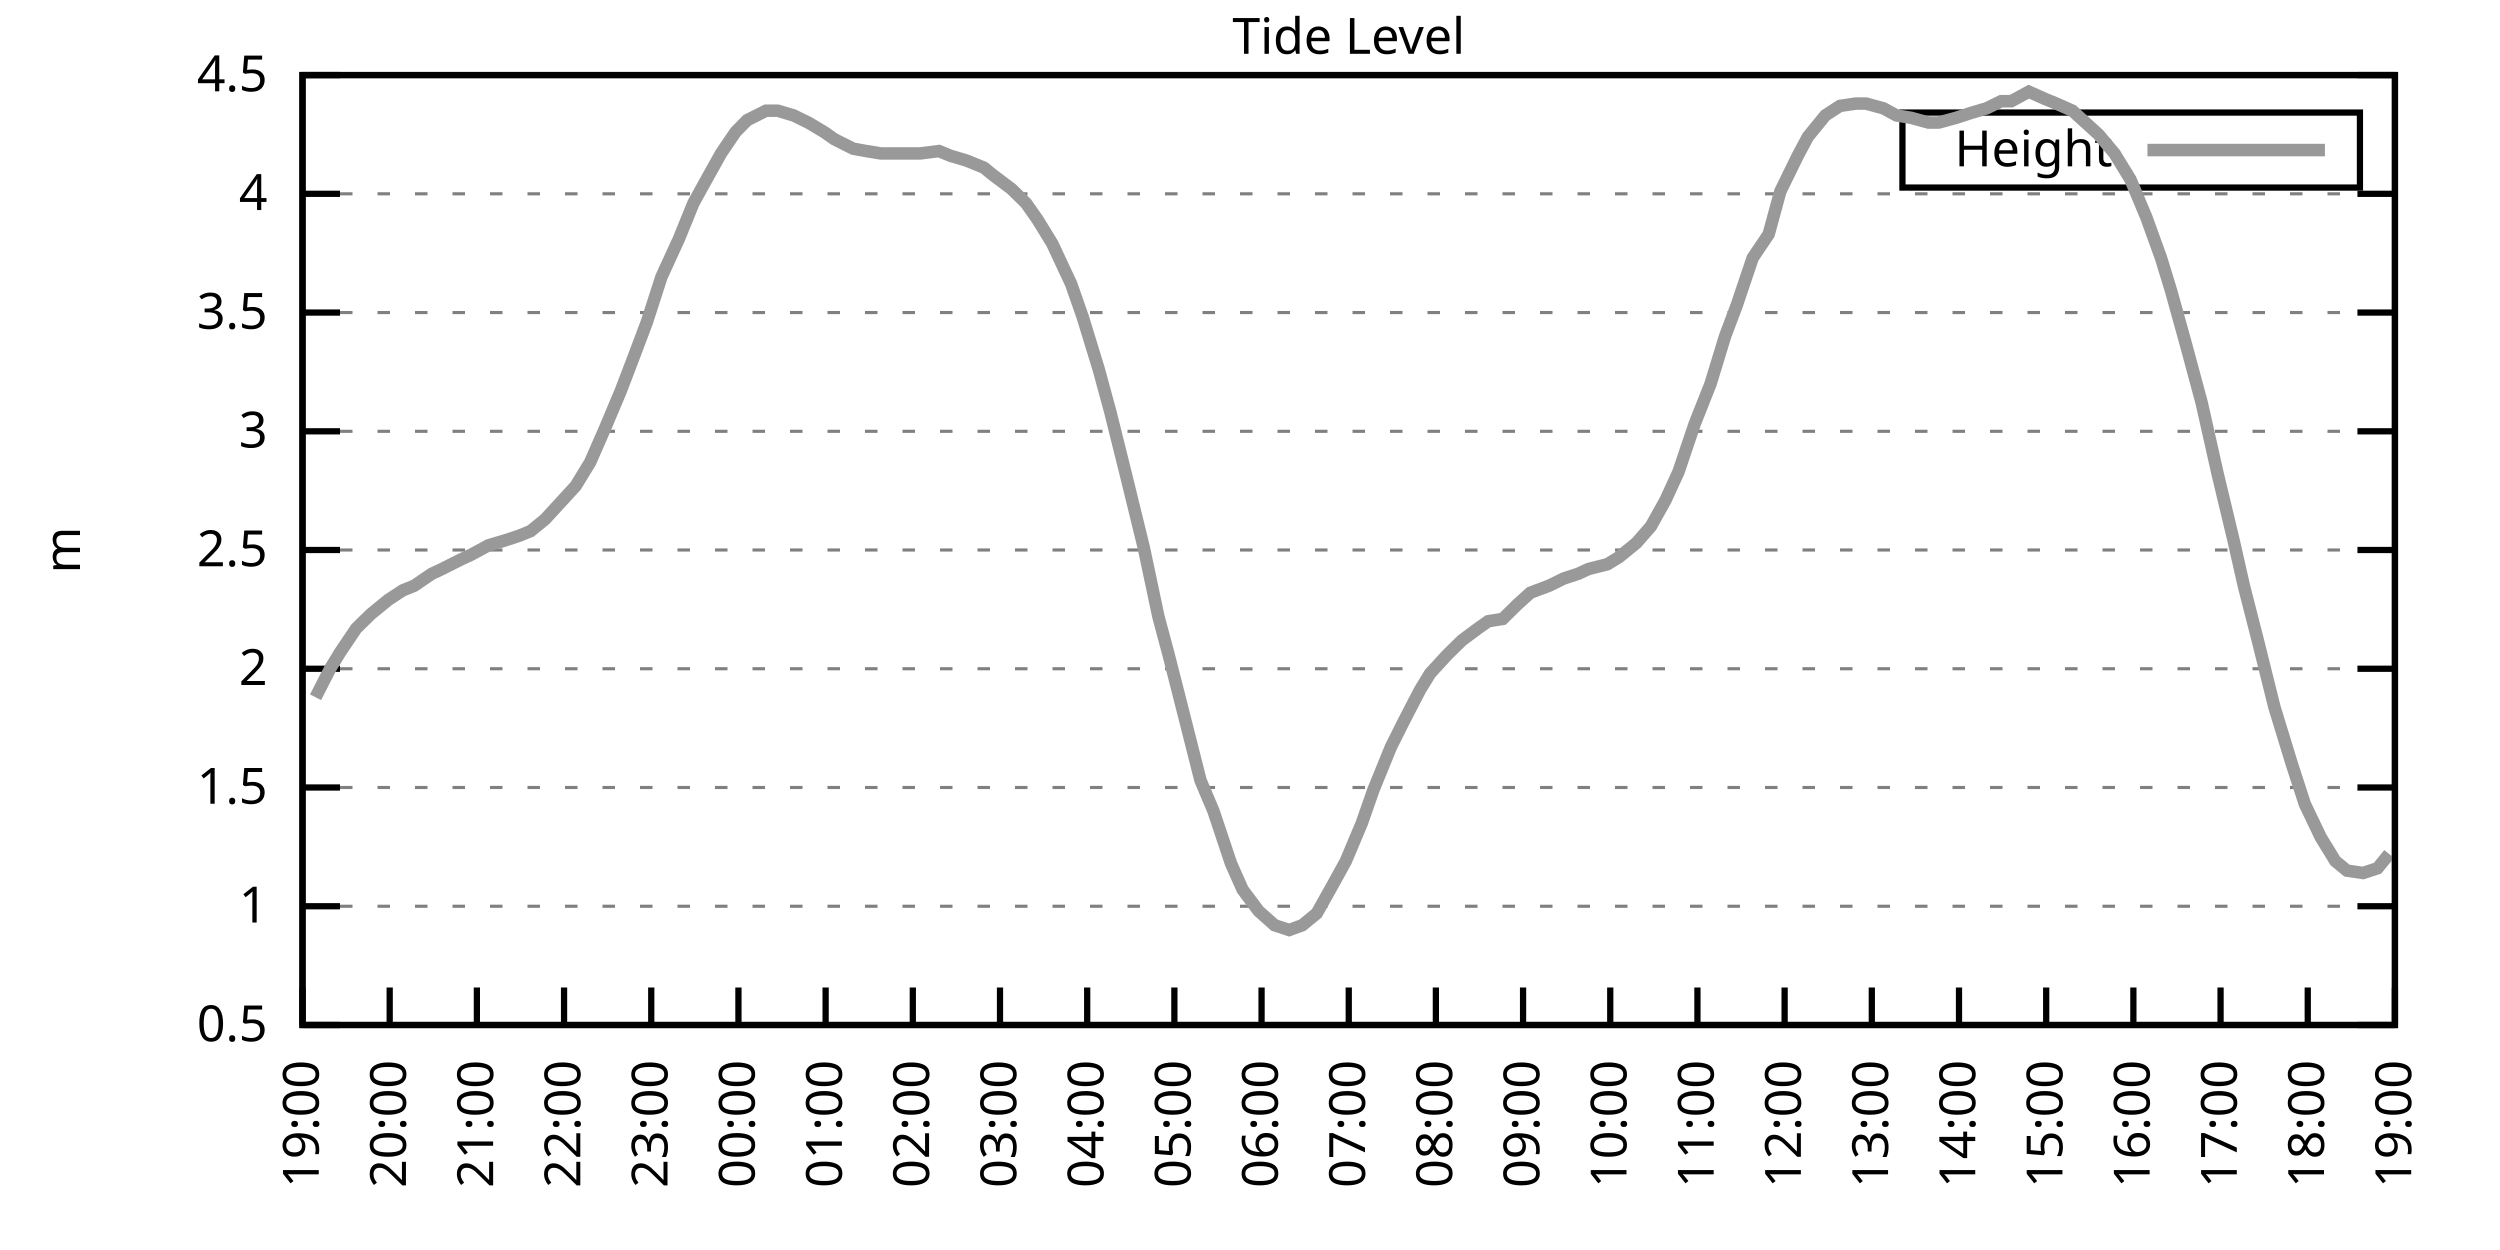
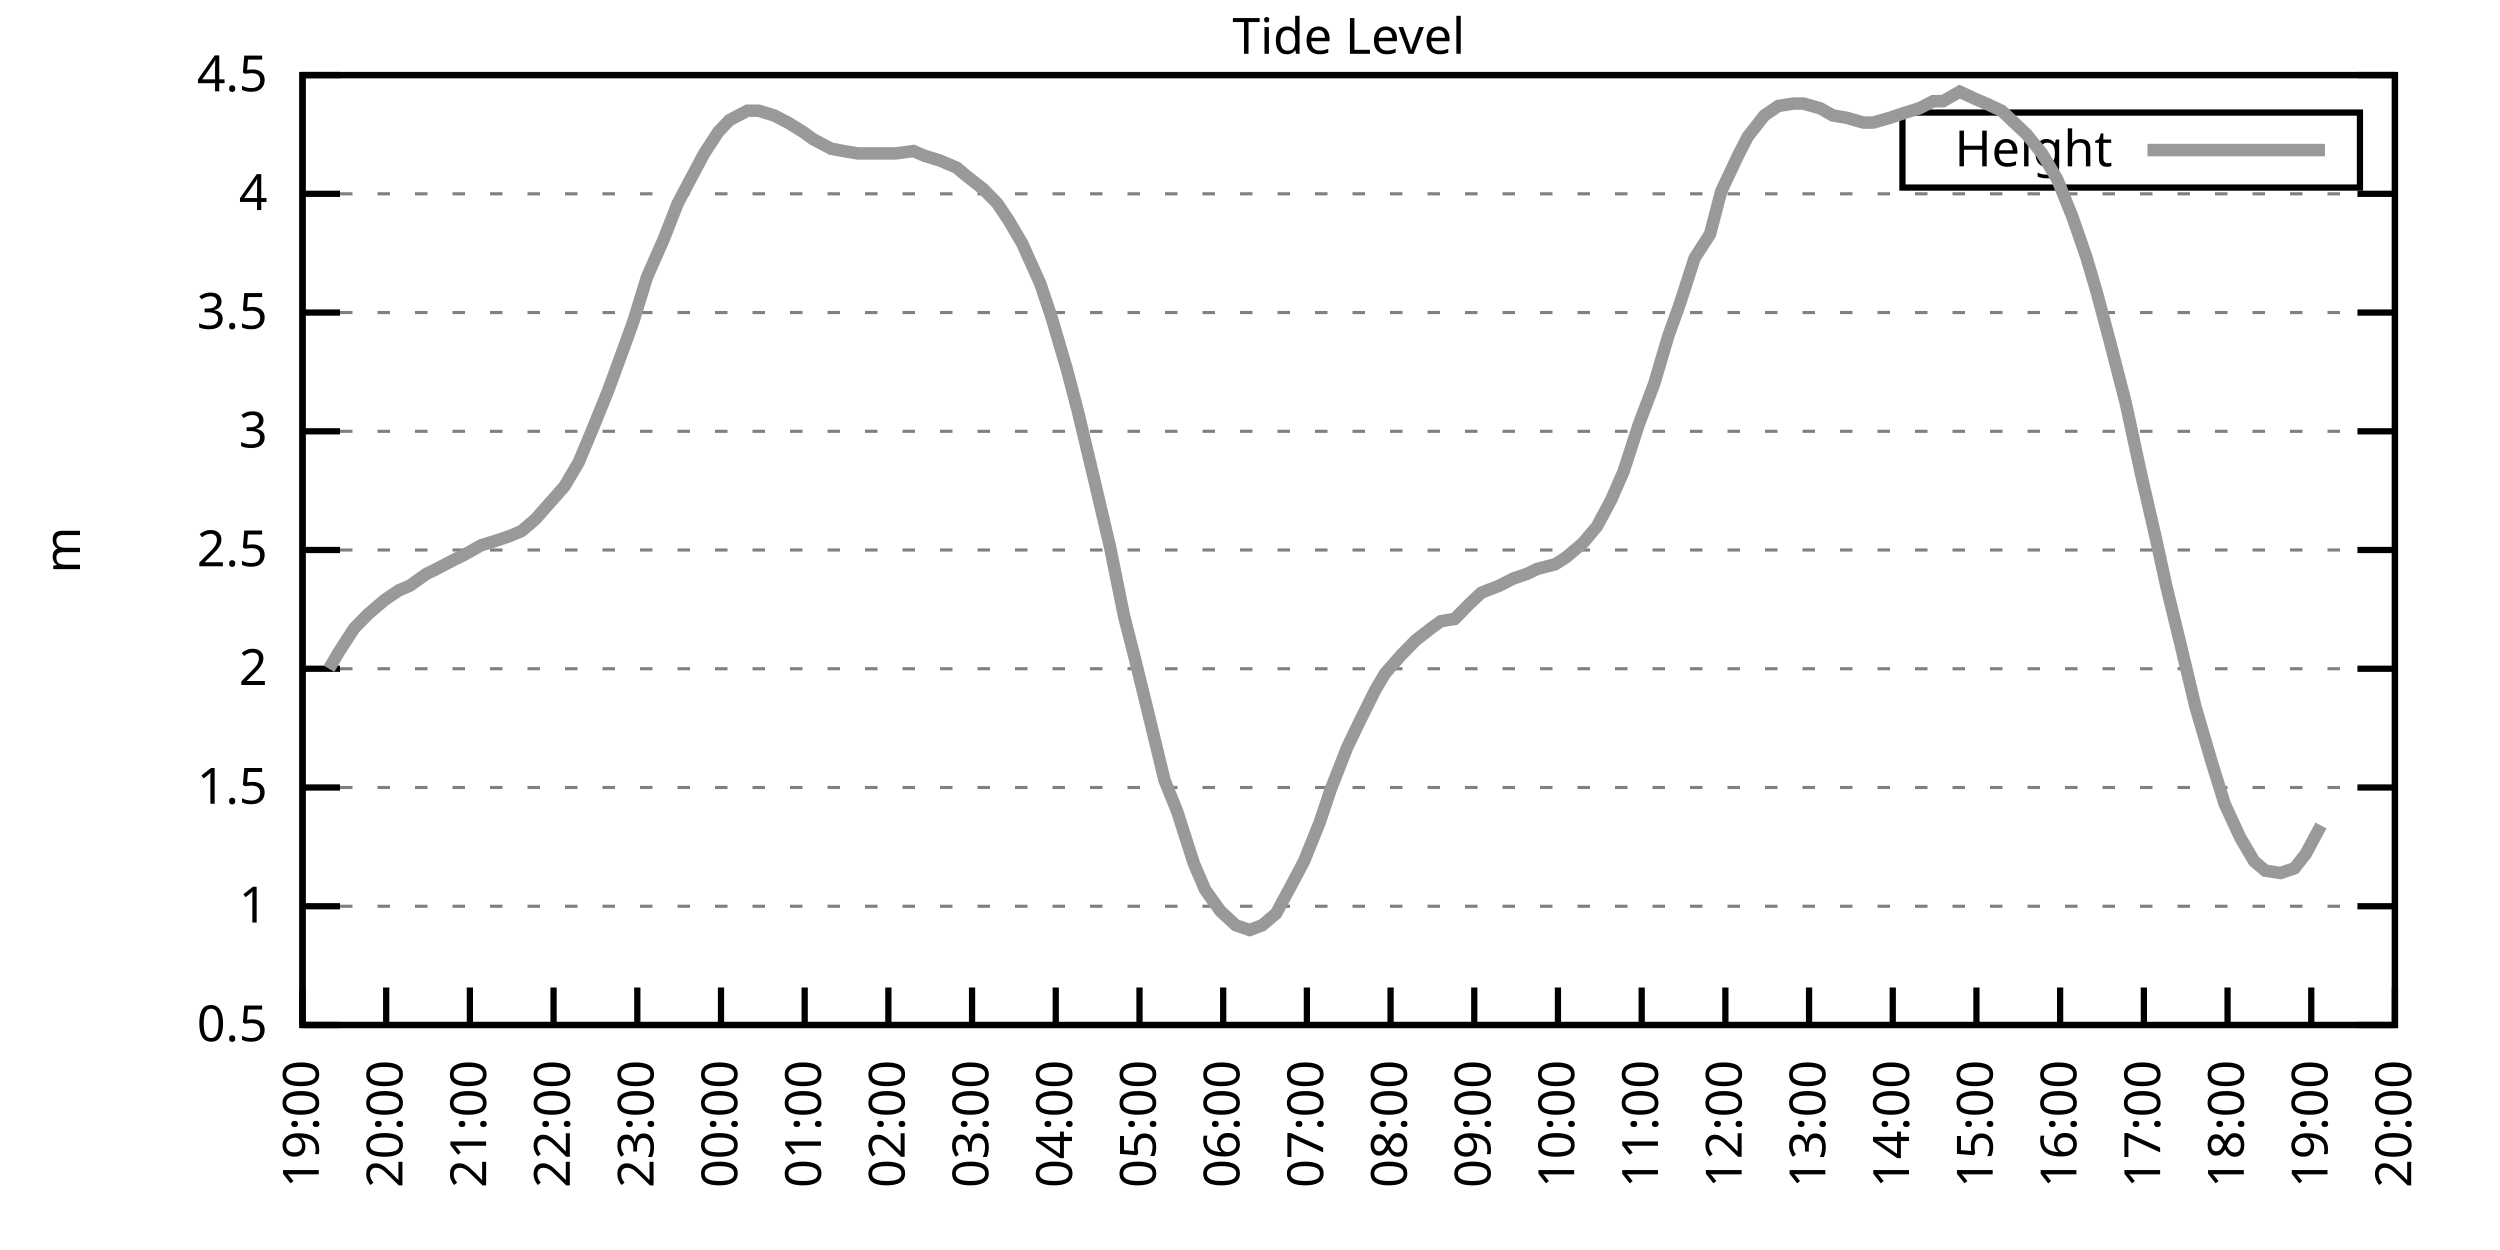
<svg xmlns="http://www.w3.org/2000/svg" xmlns:xlink="http://www.w3.org/1999/xlink" width="400" height="200" viewBox="0 0 400 200">
  <g id="gnuplot_canvas">
    <rect x="0" y="0" width="400" height="200" fill="none" />
    <defs>
      <circle id="gpDot" r="0.5" stroke-width="0.5" stroke="currentColor" />
      <path id="gpPt0" stroke-width="0.333" stroke="currentColor" d="M-1,0 h2 M0,-1 v2" />
      <path id="gpPt1" stroke-width="0.333" stroke="currentColor" d="M-1,-1 L1,1 M1,-1 L-1,1" />
      <path id="gpPt2" stroke-width="0.333" stroke="currentColor" d="M-1,0 L1,0 M0,-1 L0,1 M-1,-1 L1,1 M-1,1 L1,-1" />
      <rect id="gpPt3" stroke-width="0.333" stroke="currentColor" x="-1" y="-1" width="2" height="2" />
      <rect id="gpPt4" stroke-width="0.333" stroke="currentColor" fill="currentColor" x="-1" y="-1" width="2" height="2" />
      <circle id="gpPt5" stroke-width="0.333" stroke="currentColor" cx="0" cy="0" r="1" />
      <use xlink:href="#gpPt5" id="gpPt6" fill="currentColor" stroke="none" />
      <path id="gpPt7" stroke-width="0.333" stroke="currentColor" d="M0,-1.33 L-1.33,0.67 L1.33,0.67 z" />
      <use xlink:href="#gpPt7" id="gpPt8" fill="currentColor" stroke="none" />
      <use xlink:href="#gpPt7" id="gpPt9" stroke="currentColor" transform="rotate(180)" />
      <use xlink:href="#gpPt9" id="gpPt10" fill="currentColor" stroke="none" />
      <use xlink:href="#gpPt3" id="gpPt11" stroke="currentColor" transform="rotate(45)" />
      <use xlink:href="#gpPt11" id="gpPt12" fill="currentColor" stroke="none" />
      <path id="gpPt13" stroke-width="0.333" stroke="currentColor" d="M0,1.330 L1.265,0.411 L0.782,-1.067 L-0.782,-1.076 L-1.265,0.411 z" />
      <use xlink:href="#gpPt13" id="gpPt14" fill="currentColor" stroke="none" />
      <filter id="textbox" filterUnits="objectBoundingBox" x="0" y="0" height="1" width="1">
        <feFlood flood-color="white" flood-opacity="1" result="bgnd" />
        <feComposite in="SourceGraphic" in2="bgnd" operator="atop" />
      </filter>
      <filter id="greybox" filterUnits="objectBoundingBox" x="0" y="0" height="1" width="1">
        <feFlood flood-color="lightgrey" flood-opacity="1" result="grey" />
        <feComposite in="SourceGraphic" in2="grey" operator="atop" />
      </filter>
    </defs>
    <g fill="none" color="white" stroke="currentColor" stroke-width="1.00" stroke-linecap="butt" stroke-linejoin="miter">
</g>
    <g fill="none" color="black" stroke="currentColor" stroke-width="1.00" stroke-linecap="butt" stroke-linejoin="miter">
      <g stroke="none" shape-rendering="crispEdges">
        <polygon fill="rgb(255, 255, 255)" points="48.40,164.00 383.18,164.00 383.18,12.02 48.40,12.02 " />
      </g>
    </g>
    <g fill="none" color="black" stroke="currentColor" stroke-width="1.00" stroke-linecap="butt" stroke-linejoin="miter">
</g>
    <g fill="none" color="black" stroke="black" stroke-width="0.50" stroke-linecap="butt" stroke-linejoin="miter">
</g>
    <g fill="none" color="gray" stroke="currentColor" stroke-width="0.50" stroke-linecap="butt" stroke-linejoin="miter">
      <path stroke="gray" stroke-dasharray="2,4" class="gridline" d="M48.40,164.00 L383.19,164.00  " />
    </g>
    <g fill="none" color="gray" stroke="gray" stroke-width="1.00" stroke-linecap="butt" stroke-linejoin="miter">
</g>
    <g fill="none" color="black" stroke="currentColor" stroke-width="1.00" stroke-linecap="butt" stroke-linejoin="miter">
      <path stroke="black" d="M48.40,164.00 L54.40,164.00 M383.19,164.00 L377.19,164.00  " />
      <g transform="translate(42.80,166.60)" stroke="none" fill="black" font-family="Sans" font-size="8.00" text-anchor="end">
        <text>
          <tspan font-family="Sans"> 0.5</tspan>
        </text>
      </g>
    </g>
    <g fill="none" color="black" stroke="currentColor" stroke-width="1.00" stroke-linecap="butt" stroke-linejoin="miter">
</g>
    <g fill="none" color="black" stroke="black" stroke-width="0.50" stroke-linecap="butt" stroke-linejoin="miter">
</g>
    <g fill="none" color="gray" stroke="currentColor" stroke-width="0.50" stroke-linecap="butt" stroke-linejoin="miter">
      <path stroke="gray" stroke-dasharray="2,4" class="gridline" d="M48.40,145.00 L383.19,145.00  " />
    </g>
    <g fill="none" color="gray" stroke="gray" stroke-width="1.00" stroke-linecap="butt" stroke-linejoin="miter">
</g>
    <g fill="none" color="black" stroke="currentColor" stroke-width="1.00" stroke-linecap="butt" stroke-linejoin="miter">
      <path stroke="black" d="M48.40,145.00 L54.40,145.00 M383.19,145.00 L377.19,145.00  " />
      <g transform="translate(42.80,147.60)" stroke="none" fill="black" font-family="Sans" font-size="8.00" text-anchor="end">
        <text>
          <tspan font-family="Sans"> 1</tspan>
        </text>
      </g>
    </g>
    <g fill="none" color="black" stroke="currentColor" stroke-width="1.00" stroke-linecap="butt" stroke-linejoin="miter">
</g>
    <g fill="none" color="black" stroke="black" stroke-width="0.50" stroke-linecap="butt" stroke-linejoin="miter">
</g>
    <g fill="none" color="gray" stroke="currentColor" stroke-width="0.50" stroke-linecap="butt" stroke-linejoin="miter">
      <path stroke="gray" stroke-dasharray="2,4" class="gridline" d="M48.40,126.00 L383.19,126.00  " />
    </g>
    <g fill="none" color="gray" stroke="gray" stroke-width="1.00" stroke-linecap="butt" stroke-linejoin="miter">
</g>
    <g fill="none" color="black" stroke="currentColor" stroke-width="1.00" stroke-linecap="butt" stroke-linejoin="miter">
      <path stroke="black" d="M48.40,126.00 L54.40,126.00 M383.19,126.00 L377.19,126.00  " />
      <g transform="translate(42.80,128.60)" stroke="none" fill="black" font-family="Sans" font-size="8.00" text-anchor="end">
        <text>
          <tspan font-family="Sans"> 1.5</tspan>
        </text>
      </g>
    </g>
    <g fill="none" color="black" stroke="currentColor" stroke-width="1.00" stroke-linecap="butt" stroke-linejoin="miter">
</g>
    <g fill="none" color="black" stroke="black" stroke-width="0.50" stroke-linecap="butt" stroke-linejoin="miter">
</g>
    <g fill="none" color="gray" stroke="currentColor" stroke-width="0.50" stroke-linecap="butt" stroke-linejoin="miter">
      <path stroke="gray" stroke-dasharray="2,4" class="gridline" d="M48.40,107.00 L383.19,107.00  " />
    </g>
    <g fill="none" color="gray" stroke="gray" stroke-width="1.00" stroke-linecap="butt" stroke-linejoin="miter">
</g>
    <g fill="none" color="black" stroke="currentColor" stroke-width="1.00" stroke-linecap="butt" stroke-linejoin="miter">
      <path stroke="black" d="M48.40,107.00 L54.40,107.00 M383.19,107.00 L377.19,107.00  " />
      <g transform="translate(42.80,109.60)" stroke="none" fill="black" font-family="Sans" font-size="8.00" text-anchor="end">
        <text>
          <tspan font-family="Sans"> 2</tspan>
        </text>
      </g>
    </g>
    <g fill="none" color="black" stroke="currentColor" stroke-width="1.00" stroke-linecap="butt" stroke-linejoin="miter">
</g>
    <g fill="none" color="black" stroke="black" stroke-width="0.50" stroke-linecap="butt" stroke-linejoin="miter">
</g>
    <g fill="none" color="gray" stroke="currentColor" stroke-width="0.50" stroke-linecap="butt" stroke-linejoin="miter">
      <path stroke="gray" stroke-dasharray="2,4" class="gridline" d="M48.40,88.00 L383.19,88.00  " />
    </g>
    <g fill="none" color="gray" stroke="gray" stroke-width="1.00" stroke-linecap="butt" stroke-linejoin="miter">
</g>
    <g fill="none" color="black" stroke="currentColor" stroke-width="1.00" stroke-linecap="butt" stroke-linejoin="miter">
      <path stroke="black" d="M48.40,88.00 L54.40,88.00 M383.19,88.00 L377.19,88.00  " />
      <g transform="translate(42.80,90.60)" stroke="none" fill="black" font-family="Sans" font-size="8.00" text-anchor="end">
        <text>
          <tspan font-family="Sans"> 2.5</tspan>
        </text>
      </g>
    </g>
    <g fill="none" color="black" stroke="currentColor" stroke-width="1.00" stroke-linecap="butt" stroke-linejoin="miter">
</g>
    <g fill="none" color="black" stroke="black" stroke-width="0.50" stroke-linecap="butt" stroke-linejoin="miter">
</g>
    <g fill="none" color="gray" stroke="currentColor" stroke-width="0.50" stroke-linecap="butt" stroke-linejoin="miter">
      <path stroke="gray" stroke-dasharray="2,4" class="gridline" d="M48.40,69.01 L383.19,69.01  " />
    </g>
    <g fill="none" color="gray" stroke="gray" stroke-width="1.00" stroke-linecap="butt" stroke-linejoin="miter">
</g>
    <g fill="none" color="black" stroke="currentColor" stroke-width="1.00" stroke-linecap="butt" stroke-linejoin="miter">
      <path stroke="black" d="M48.40,69.01 L54.40,69.01 M383.19,69.01 L377.19,69.01  " />
      <g transform="translate(42.80,71.61)" stroke="none" fill="black" font-family="Sans" font-size="8.00" text-anchor="end">
        <text>
          <tspan font-family="Sans"> 3</tspan>
        </text>
      </g>
    </g>
    <g fill="none" color="black" stroke="currentColor" stroke-width="1.00" stroke-linecap="butt" stroke-linejoin="miter">
</g>
    <g fill="none" color="black" stroke="black" stroke-width="0.50" stroke-linecap="butt" stroke-linejoin="miter">
</g>
    <g fill="none" color="gray" stroke="currentColor" stroke-width="0.50" stroke-linecap="butt" stroke-linejoin="miter">
      <path stroke="gray" stroke-dasharray="2,4" class="gridline" d="M48.40,50.01 L383.19,50.01  " />
    </g>
    <g fill="none" color="gray" stroke="gray" stroke-width="1.00" stroke-linecap="butt" stroke-linejoin="miter">
</g>
    <g fill="none" color="black" stroke="currentColor" stroke-width="1.00" stroke-linecap="butt" stroke-linejoin="miter">
      <path stroke="black" d="M48.40,50.01 L54.40,50.01 M383.19,50.01 L377.19,50.01  " />
      <g transform="translate(42.80,52.61)" stroke="none" fill="black" font-family="Sans" font-size="8.00" text-anchor="end">
        <text>
          <tspan font-family="Sans"> 3.5</tspan>
        </text>
      </g>
    </g>
    <g fill="none" color="black" stroke="currentColor" stroke-width="1.00" stroke-linecap="butt" stroke-linejoin="miter">
</g>
    <g fill="none" color="black" stroke="black" stroke-width="0.50" stroke-linecap="butt" stroke-linejoin="miter">
</g>
    <g fill="none" color="gray" stroke="currentColor" stroke-width="0.50" stroke-linecap="butt" stroke-linejoin="miter">
      <path stroke="gray" stroke-dasharray="2,4" class="gridline" d="M48.40,31.01 L383.19,31.01  " />
    </g>
    <g fill="none" color="gray" stroke="gray" stroke-width="1.00" stroke-linecap="butt" stroke-linejoin="miter">
</g>
    <g fill="none" color="black" stroke="currentColor" stroke-width="1.00" stroke-linecap="butt" stroke-linejoin="miter">
      <path stroke="black" d="M48.40,31.01 L54.40,31.01 M383.19,31.01 L377.19,31.01  " />
      <g transform="translate(42.80,33.61)" stroke="none" fill="black" font-family="Sans" font-size="8.00" text-anchor="end">
        <text>
          <tspan font-family="Sans"> 4</tspan>
        </text>
      </g>
    </g>
    <g fill="none" color="black" stroke="currentColor" stroke-width="1.00" stroke-linecap="butt" stroke-linejoin="miter">
</g>
    <g fill="none" color="black" stroke="black" stroke-width="0.50" stroke-linecap="butt" stroke-linejoin="miter">
</g>
    <g fill="none" color="gray" stroke="currentColor" stroke-width="0.50" stroke-linecap="butt" stroke-linejoin="miter">
      <path stroke="gray" stroke-dasharray="2,4" class="gridline" d="M48.40,12.01 L383.19,12.01  " />
    </g>
    <g fill="none" color="gray" stroke="gray" stroke-width="1.00" stroke-linecap="butt" stroke-linejoin="miter">
</g>
    <g fill="none" color="black" stroke="currentColor" stroke-width="1.00" stroke-linecap="butt" stroke-linejoin="miter">
      <path stroke="black" d="M48.40,12.01 L54.40,12.01 M383.19,12.01 L377.19,12.01  " />
      <g transform="translate(42.80,14.61)" stroke="none" fill="black" font-family="Sans" font-size="8.00" text-anchor="end">
        <text>
          <tspan font-family="Sans"> 4.5</tspan>
        </text>
      </g>
    </g>
    <g fill="none" color="black" stroke="currentColor" stroke-width="1.00" stroke-linecap="butt" stroke-linejoin="miter">
      <path stroke="black" d="M48.40,164.00 L48.40,158.00  " />
      <g transform="translate(51.00,169.60) rotate(270.00)" stroke="none" fill="black" font-family="Sans" font-size="8.00" text-anchor="end">
        <text>
          <tspan font-family="Sans">19:00</tspan>
        </text>
      </g>
    </g>
    <g fill="none" color="black" stroke="currentColor" stroke-width="1.00" stroke-linecap="butt" stroke-linejoin="miter">
-       <path stroke="black" d="M62.35,164.00 L62.35,158.00  " />
-       <g transform="translate(64.95,169.60) rotate(270.00)" stroke="none" fill="black" font-family="Sans" font-size="8.00" text-anchor="end">
+       <path stroke="black" d="M61.79,164.00 L61.79,158.00  " />
+       <g transform="translate(64.39,169.60) rotate(270.00)" stroke="none" fill="black" font-family="Sans" font-size="8.00" text-anchor="end">
        <text>
          <tspan font-family="Sans">20:00</tspan>
        </text>
      </g>
    </g>
    <g fill="none" color="black" stroke="currentColor" stroke-width="1.00" stroke-linecap="butt" stroke-linejoin="miter">
-       <path stroke="black" d="M76.30,164.00 L76.30,158.00  " />
-       <g transform="translate(78.90,169.60) rotate(270.00)" stroke="none" fill="black" font-family="Sans" font-size="8.00" text-anchor="end">
+       <path stroke="black" d="M75.18,164.00 L75.18,158.00  " />
+       <g transform="translate(77.78,169.60) rotate(270.00)" stroke="none" fill="black" font-family="Sans" font-size="8.00" text-anchor="end">
        <text>
          <tspan font-family="Sans">21:00</tspan>
        </text>
      </g>
    </g>
    <g fill="none" color="black" stroke="currentColor" stroke-width="1.00" stroke-linecap="butt" stroke-linejoin="miter">
-       <path stroke="black" d="M90.25,164.00 L90.25,158.00  " />
-       <g transform="translate(92.85,169.60) rotate(270.00)" stroke="none" fill="black" font-family="Sans" font-size="8.00" text-anchor="end">
+       <path stroke="black" d="M88.57,164.00 L88.57,158.00  " />
+       <g transform="translate(91.17,169.60) rotate(270.00)" stroke="none" fill="black" font-family="Sans" font-size="8.00" text-anchor="end">
        <text>
          <tspan font-family="Sans">22:00</tspan>
        </text>
      </g>
    </g>
    <g fill="none" color="black" stroke="currentColor" stroke-width="1.00" stroke-linecap="butt" stroke-linejoin="miter">
-       <path stroke="black" d="M104.20,164.00 L104.20,158.00  " />
-       <g transform="translate(106.80,169.60) rotate(270.00)" stroke="none" fill="black" font-family="Sans" font-size="8.00" text-anchor="end">
+       <path stroke="black" d="M101.97,164.00 L101.97,158.00  " />
+       <g transform="translate(104.57,169.60) rotate(270.00)" stroke="none" fill="black" font-family="Sans" font-size="8.00" text-anchor="end">
        <text>
          <tspan font-family="Sans">23:00</tspan>
        </text>
      </g>
    </g>
    <g fill="none" color="black" stroke="currentColor" stroke-width="1.00" stroke-linecap="butt" stroke-linejoin="miter">
-       <path stroke="black" d="M118.15,164.00 L118.15,158.00  " />
-       <g transform="translate(120.75,169.60) rotate(270.00)" stroke="none" fill="black" font-family="Sans" font-size="8.00" text-anchor="end">
+       <path stroke="black" d="M115.36,164.00 L115.36,158.00  " />
+       <g transform="translate(117.96,169.60) rotate(270.00)" stroke="none" fill="black" font-family="Sans" font-size="8.00" text-anchor="end">
        <text>
          <tspan font-family="Sans">00:00</tspan>
        </text>
      </g>
    </g>
    <g fill="none" color="black" stroke="currentColor" stroke-width="1.00" stroke-linecap="butt" stroke-linejoin="miter">
-       <path stroke="black" d="M132.10,164.00 L132.10,158.00  " />
-       <g transform="translate(134.70,169.60) rotate(270.00)" stroke="none" fill="black" font-family="Sans" font-size="8.00" text-anchor="end">
+       <path stroke="black" d="M128.75,164.00 L128.75,158.00  " />
+       <g transform="translate(131.35,169.60) rotate(270.00)" stroke="none" fill="black" font-family="Sans" font-size="8.00" text-anchor="end">
        <text>
          <tspan font-family="Sans">01:00</tspan>
        </text>
      </g>
    </g>
    <g fill="none" color="black" stroke="currentColor" stroke-width="1.00" stroke-linecap="butt" stroke-linejoin="miter">
-       <path stroke="black" d="M146.05,164.00 L146.05,158.00  " />
-       <g transform="translate(148.65,169.60) rotate(270.00)" stroke="none" fill="black" font-family="Sans" font-size="8.00" text-anchor="end">
+       <path stroke="black" d="M142.14,164.00 L142.14,158.00  " />
+       <g transform="translate(144.74,169.60) rotate(270.00)" stroke="none" fill="black" font-family="Sans" font-size="8.00" text-anchor="end">
        <text>
          <tspan font-family="Sans">02:00</tspan>
        </text>
      </g>
    </g>
    <g fill="none" color="black" stroke="currentColor" stroke-width="1.00" stroke-linecap="butt" stroke-linejoin="miter">
-       <path stroke="black" d="M160.00,164.00 L160.00,158.00  " />
-       <g transform="translate(162.60,169.60) rotate(270.00)" stroke="none" fill="black" font-family="Sans" font-size="8.00" text-anchor="end">
+       <path stroke="black" d="M155.53,164.00 L155.53,158.00  " />
+       <g transform="translate(158.13,169.60) rotate(270.00)" stroke="none" fill="black" font-family="Sans" font-size="8.00" text-anchor="end">
        <text>
          <tspan font-family="Sans">03:00</tspan>
        </text>
      </g>
    </g>
    <g fill="none" color="black" stroke="currentColor" stroke-width="1.00" stroke-linecap="butt" stroke-linejoin="miter">
-       <path stroke="black" d="M173.95,164.00 L173.95,158.00  " />
-       <g transform="translate(176.55,169.60) rotate(270.00)" stroke="none" fill="black" font-family="Sans" font-size="8.00" text-anchor="end">
+       <path stroke="black" d="M168.92,164.00 L168.92,158.00  " />
+       <g transform="translate(171.52,169.60) rotate(270.00)" stroke="none" fill="black" font-family="Sans" font-size="8.00" text-anchor="end">
        <text>
          <tspan font-family="Sans">04:00</tspan>
        </text>
      </g>
    </g>
    <g fill="none" color="black" stroke="currentColor" stroke-width="1.00" stroke-linecap="butt" stroke-linejoin="miter">
-       <path stroke="black" d="M187.90,164.00 L187.90,158.00  " />
-       <g transform="translate(190.50,169.60) rotate(270.00)" stroke="none" fill="black" font-family="Sans" font-size="8.00" text-anchor="end">
+       <path stroke="black" d="M182.32,164.00 L182.32,158.00  " />
+       <g transform="translate(184.92,169.60) rotate(270.00)" stroke="none" fill="black" font-family="Sans" font-size="8.00" text-anchor="end">
        <text>
          <tspan font-family="Sans">05:00</tspan>
        </text>
      </g>
    </g>
    <g fill="none" color="black" stroke="currentColor" stroke-width="1.00" stroke-linecap="butt" stroke-linejoin="miter">
-       <path stroke="black" d="M201.85,164.00 L201.85,158.00  " />
-       <g transform="translate(204.45,169.60) rotate(270.00)" stroke="none" fill="black" font-family="Sans" font-size="8.00" text-anchor="end">
+       <path stroke="black" d="M195.71,164.00 L195.71,158.00  " />
+       <g transform="translate(198.31,169.60) rotate(270.00)" stroke="none" fill="black" font-family="Sans" font-size="8.00" text-anchor="end">
        <text>
          <tspan font-family="Sans">06:00</tspan>
        </text>
      </g>
    </g>
    <g fill="none" color="black" stroke="currentColor" stroke-width="1.00" stroke-linecap="butt" stroke-linejoin="miter">
-       <path stroke="black" d="M215.80,164.00 L215.80,158.00  " />
-       <g transform="translate(218.40,169.60) rotate(270.00)" stroke="none" fill="black" font-family="Sans" font-size="8.00" text-anchor="end">
+       <path stroke="black" d="M209.10,164.00 L209.10,158.00  " />
+       <g transform="translate(211.70,169.60) rotate(270.00)" stroke="none" fill="black" font-family="Sans" font-size="8.00" text-anchor="end">
        <text>
          <tspan font-family="Sans">07:00</tspan>
        </text>
      </g>
    </g>
    <g fill="none" color="black" stroke="currentColor" stroke-width="1.00" stroke-linecap="butt" stroke-linejoin="miter">
-       <path stroke="black" d="M229.74,164.00 L229.74,158.00  " />
-       <g transform="translate(232.34,169.60) rotate(270.00)" stroke="none" fill="black" font-family="Sans" font-size="8.00" text-anchor="end">
+       <path stroke="black" d="M222.49,164.00 L222.49,158.00  " />
+       <g transform="translate(225.09,169.60) rotate(270.00)" stroke="none" fill="black" font-family="Sans" font-size="8.00" text-anchor="end">
        <text>
          <tspan font-family="Sans">08:00</tspan>
        </text>
      </g>
    </g>
    <g fill="none" color="black" stroke="currentColor" stroke-width="1.00" stroke-linecap="butt" stroke-linejoin="miter">
-       <path stroke="black" d="M243.69,164.00 L243.69,158.00  " />
-       <g transform="translate(246.29,169.60) rotate(270.00)" stroke="none" fill="black" font-family="Sans" font-size="8.00" text-anchor="end">
+       <path stroke="black" d="M235.88,164.00 L235.88,158.00  " />
+       <g transform="translate(238.48,169.60) rotate(270.00)" stroke="none" fill="black" font-family="Sans" font-size="8.00" text-anchor="end">
        <text>
          <tspan font-family="Sans">09:00</tspan>
        </text>
      </g>
    </g>
    <g fill="none" color="black" stroke="currentColor" stroke-width="1.00" stroke-linecap="butt" stroke-linejoin="miter">
-       <path stroke="black" d="M257.64,164.00 L257.64,158.00  " />
-       <g transform="translate(260.24,169.60) rotate(270.00)" stroke="none" fill="black" font-family="Sans" font-size="8.00" text-anchor="end">
+       <path stroke="black" d="M249.27,164.00 L249.27,158.00  " />
+       <g transform="translate(251.87,169.60) rotate(270.00)" stroke="none" fill="black" font-family="Sans" font-size="8.00" text-anchor="end">
        <text>
          <tspan font-family="Sans">10:00</tspan>
        </text>
      </g>
    </g>
    <g fill="none" color="black" stroke="currentColor" stroke-width="1.00" stroke-linecap="butt" stroke-linejoin="miter">
-       <path stroke="black" d="M271.59,164.00 L271.59,158.00  " />
-       <g transform="translate(274.19,169.60) rotate(270.00)" stroke="none" fill="black" font-family="Sans" font-size="8.00" text-anchor="end">
+       <path stroke="black" d="M262.67,164.00 L262.67,158.00  " />
+       <g transform="translate(265.27,169.60) rotate(270.00)" stroke="none" fill="black" font-family="Sans" font-size="8.00" text-anchor="end">
        <text>
          <tspan font-family="Sans">11:00</tspan>
        </text>
      </g>
    </g>
    <g fill="none" color="black" stroke="currentColor" stroke-width="1.00" stroke-linecap="butt" stroke-linejoin="miter">
-       <path stroke="black" d="M285.54,164.00 L285.54,158.00  " />
-       <g transform="translate(288.14,169.60) rotate(270.00)" stroke="none" fill="black" font-family="Sans" font-size="8.00" text-anchor="end">
+       <path stroke="black" d="M276.06,164.00 L276.06,158.00  " />
+       <g transform="translate(278.66,169.60) rotate(270.00)" stroke="none" fill="black" font-family="Sans" font-size="8.00" text-anchor="end">
        <text>
          <tspan font-family="Sans">12:00</tspan>
        </text>
      </g>
    </g>
    <g fill="none" color="black" stroke="currentColor" stroke-width="1.00" stroke-linecap="butt" stroke-linejoin="miter">
-       <path stroke="black" d="M299.49,164.00 L299.49,158.00  " />
-       <g transform="translate(302.09,169.60) rotate(270.00)" stroke="none" fill="black" font-family="Sans" font-size="8.00" text-anchor="end">
+       <path stroke="black" d="M289.45,164.00 L289.45,158.00  " />
+       <g transform="translate(292.05,169.60) rotate(270.00)" stroke="none" fill="black" font-family="Sans" font-size="8.00" text-anchor="end">
        <text>
          <tspan font-family="Sans">13:00</tspan>
        </text>
      </g>
    </g>
    <g fill="none" color="black" stroke="currentColor" stroke-width="1.00" stroke-linecap="butt" stroke-linejoin="miter">
-       <path stroke="black" d="M313.44,164.00 L313.44,158.00  " />
-       <g transform="translate(316.04,169.60) rotate(270.00)" stroke="none" fill="black" font-family="Sans" font-size="8.00" text-anchor="end">
+       <path stroke="black" d="M302.84,164.00 L302.84,158.00  " />
+       <g transform="translate(305.44,169.60) rotate(270.00)" stroke="none" fill="black" font-family="Sans" font-size="8.00" text-anchor="end">
        <text>
          <tspan font-family="Sans">14:00</tspan>
        </text>
      </g>
    </g>
    <g fill="none" color="black" stroke="currentColor" stroke-width="1.00" stroke-linecap="butt" stroke-linejoin="miter">
-       <path stroke="black" d="M327.39,164.00 L327.39,158.00  " />
-       <g transform="translate(329.99,169.60) rotate(270.00)" stroke="none" fill="black" font-family="Sans" font-size="8.00" text-anchor="end">
+       <path stroke="black" d="M316.23,164.00 L316.23,158.00  " />
+       <g transform="translate(318.83,169.60) rotate(270.00)" stroke="none" fill="black" font-family="Sans" font-size="8.00" text-anchor="end">
        <text>
          <tspan font-family="Sans">15:00</tspan>
        </text>
      </g>
    </g>
    <g fill="none" color="black" stroke="currentColor" stroke-width="1.00" stroke-linecap="butt" stroke-linejoin="miter">
-       <path stroke="black" d="M341.34,164.00 L341.34,158.00  " />
-       <g transform="translate(343.94,169.60) rotate(270.00)" stroke="none" fill="black" font-family="Sans" font-size="8.00" text-anchor="end">
+       <path stroke="black" d="M329.62,164.00 L329.62,158.00  " />
+       <g transform="translate(332.22,169.60) rotate(270.00)" stroke="none" fill="black" font-family="Sans" font-size="8.00" text-anchor="end">
        <text>
          <tspan font-family="Sans">16:00</tspan>
        </text>
      </g>
    </g>
    <g fill="none" color="black" stroke="currentColor" stroke-width="1.00" stroke-linecap="butt" stroke-linejoin="miter">
-       <path stroke="black" d="M355.29,164.00 L355.29,158.00  " />
-       <g transform="translate(357.89,169.60) rotate(270.00)" stroke="none" fill="black" font-family="Sans" font-size="8.00" text-anchor="end">
+       <path stroke="black" d="M343.02,164.00 L343.02,158.00  " />
+       <g transform="translate(345.62,169.60) rotate(270.00)" stroke="none" fill="black" font-family="Sans" font-size="8.00" text-anchor="end">
        <text>
          <tspan font-family="Sans">17:00</tspan>
        </text>
      </g>
    </g>
    <g fill="none" color="black" stroke="currentColor" stroke-width="1.00" stroke-linecap="butt" stroke-linejoin="miter">
-       <path stroke="black" d="M369.24,164.00 L369.24,158.00  " />
-       <g transform="translate(371.84,169.60) rotate(270.00)" stroke="none" fill="black" font-family="Sans" font-size="8.00" text-anchor="end">
+       <path stroke="black" d="M356.41,164.00 L356.41,158.00  " />
+       <g transform="translate(359.01,169.60) rotate(270.00)" stroke="none" fill="black" font-family="Sans" font-size="8.00" text-anchor="end">
        <text>
          <tspan font-family="Sans">18:00</tspan>
+         </text>
+       </g>
+     </g>
+     <g fill="none" color="black" stroke="currentColor" stroke-width="1.00" stroke-linecap="butt" stroke-linejoin="miter">
+       <path stroke="black" d="M369.80,164.00 L369.80,158.00  " />
+       <g transform="translate(372.40,169.60) rotate(270.00)" stroke="none" fill="black" font-family="Sans" font-size="8.00" text-anchor="end">
+         <text>
+           <tspan font-family="Sans">19:00</tspan>
        </text>
      </g>
    </g>
    <g fill="none" color="black" stroke="currentColor" stroke-width="1.00" stroke-linecap="butt" stroke-linejoin="miter">
      <path stroke="black" d="M383.19,164.00 L383.19,158.00  " />
      <g transform="translate(385.79,169.60) rotate(270.00)" stroke="none" fill="black" font-family="Sans" font-size="8.00" text-anchor="end">
        <text>
-           <tspan font-family="Sans">19:00</tspan>
+           <tspan font-family="Sans">20:00</tspan>
        </text>
      </g>
    </g>
    <g fill="none" color="black" stroke="currentColor" stroke-width="1.00" stroke-linecap="butt" stroke-linejoin="miter">
</g>
    <g fill="none" color="black" stroke="currentColor" stroke-width="1.00" stroke-linecap="butt" stroke-linejoin="miter">
      <path stroke="black" d="M48.40,12.01 L48.40,164.00 L383.19,164.00 L383.19,12.01 L48.40,12.01 Z  " />
    </g>
    <g fill="none" color="black" stroke="currentColor" stroke-width="1.00" stroke-linecap="butt" stroke-linejoin="miter">
</g>
    <g fill="none" color="black" stroke="currentColor" stroke-width="1.00" stroke-linecap="butt" stroke-linejoin="miter">
      <path stroke="black" d="M304.39,30.01 L304.39,18.01 L377.59,18.01 L377.59,30.01 L304.39,30.01 Z  " />
    </g>
    <g id="Tide_level_plot_1">
      <g fill="none" color="white" stroke="black" stroke-width="2.00" stroke-linecap="butt" stroke-linejoin="miter">
</g>
      <g fill="none" color="black" stroke="currentColor" stroke-width="2.00" stroke-linecap="butt" stroke-linejoin="miter">
        <g transform="translate(337.99,26.61)" stroke="none" fill="black" font-family="Sans" font-size="8.00" text-anchor="end">
          <text>
            <tspan font-family="Sans">Height</tspan>
          </text>
        </g>
      </g>
      <g fill="none" color="black" stroke="currentColor" stroke-width="2.00" stroke-linecap="butt" stroke-linejoin="miter">
-         <path stroke="rgb(153, 153, 153)" d="M343.59,24.01 L371.99,24.01 M50.49,111.56 L52.82,107.00 L54.44,104.34 L57.00,100.54 L59.33,98.26 L62.12,95.98   L64.44,94.46 L66.30,93.70 L69.09,91.80 L70.72,91.04 L73.74,89.52 L75.37,88.76 L78.16,87.25 L80.72,86.49   L83.04,85.73 L84.90,84.97 L87.23,83.07 L89.32,80.79 L92.11,77.75 L94.43,73.95 L96.76,68.63 L99.32,62.55   L101.64,56.47 L103.50,51.53 L105.83,44.31 L108.62,38.23 L110.94,32.53 L113.03,28.73 L115.36,24.55 L117.68,21.13   L119.54,19.23 L122.57,17.71 L124.43,17.71 L126.98,18.47 L129.31,19.61 L131.87,21.13 L133.49,22.27 L136.51,23.79   L138.61,24.17 L140.93,24.55 L143.02,24.55 L145.12,24.55 L147.21,24.55 L150.23,24.17 L152.09,24.93 L154.65,25.69   L157.44,26.83 L158.83,27.97 L161.86,30.25 L164.18,32.53 L166.04,35.19 L168.37,38.99 L171.39,45.45 L173.25,50.77   L175.81,59.13 L177.67,65.97 L180.22,76.23 L183.01,87.63 L185.34,98.64 L186.97,104.72 L189.29,113.84 L192.08,124.86   L194.17,129.80 L196.96,138.16 L198.82,142.34 L201.38,145.76 L203.94,148.04 L206.26,148.80 L208.36,148.04 L210.68,146.14   L213.24,141.58 L215.33,137.78 L217.89,131.70 L219.75,126.38 L222.54,119.54 L224.63,115.36 L227.19,110.42 L228.81,107.76   L231.60,104.72 L233.93,102.44 L236.49,100.54 L238.11,99.40 L240.44,99.02 L242.76,96.74 L244.86,94.84 L247.88,93.70   L250.20,92.56 L252.53,91.80 L254.16,91.04 L257.18,90.28 L259.04,89.14 L261.83,86.87 L264.15,84.21 L266.48,80.03   L268.57,75.47 L271.13,67.87 L273.69,61.41 L276.01,53.81 L277.87,48.87 L280.43,41.27 L282.99,37.47 L284.85,30.63   L287.64,24.93 L289.26,21.89 L292.05,18.47 L294.38,16.95 L296.94,16.57 L298.56,16.57 L301.35,17.33 L303.44,18.47   L305.77,18.85 L308.56,19.61 L310.19,19.61 L312.98,18.85 L315.30,18.09 L317.86,17.33 L320.18,16.19 L321.81,16.19   L324.60,14.67 L327.16,15.81 L329.02,16.57 L331.58,17.71 L335.76,21.51 L338.32,24.55 L340.88,28.73 L343.43,34.81   L345.76,41.27 L347.39,46.59 L349.71,54.95 L352.27,64.45 L354.83,75.85 L357.38,86.49 L359.01,93.70 L361.34,102.82   L363.89,113.08 L366.68,122.20 L368.78,128.66 L371.33,133.98 L373.66,137.78 L375.52,139.30 L378.08,139.68 L380.40,138.92   L382.26,136.64  " />
+         <path stroke="rgb(153, 153, 153)" d="M343.59,24.01 L371.99,24.01 M52.64,107.00 L54.20,104.34 L56.66,100.54 L58.89,98.26 L61.57,95.98 L63.80,94.46   L65.59,93.70 L68.26,91.80 L69.83,91.04 L72.73,89.52 L74.29,88.76 L76.97,87.25 L79.42,86.49 L81.66,85.73   L83.44,84.97 L85.67,83.07 L87.68,80.79 L90.36,77.75 L92.59,73.95 L94.82,68.63 L97.28,62.55 L99.51,56.47   L101.30,51.53 L103.53,44.31 L106.21,38.23 L108.44,32.53 L110.45,28.73 L112.68,24.55 L114.91,21.13 L116.70,19.23   L119.60,17.71 L121.38,17.71 L123.84,18.47 L126.07,19.61 L128.53,21.13 L130.09,22.27 L132.99,23.79 L135.00,24.17   L137.23,24.55 L139.24,24.55 L141.25,24.55 L143.26,24.55 L146.16,24.17 L147.94,24.93 L150.40,25.69 L153.08,26.83   L154.42,27.97 L157.32,30.25 L159.55,32.53 L161.34,35.19 L163.57,38.99 L166.47,45.45 L168.25,50.77 L170.71,59.13   L172.50,65.97 L174.95,76.23 L177.63,87.63 L179.86,98.64 L181.42,104.72 L183.66,113.84 L186.33,124.86 L188.34,129.80   L191.02,138.16 L192.81,142.34 L195.26,145.76 L197.72,148.04 L199.95,148.80 L201.96,148.04 L204.19,146.14 L206.64,141.58   L208.65,137.78 L211.11,131.70 L212.89,126.38 L215.57,119.54 L217.58,115.36 L220.04,110.42 L221.60,107.76 L224.28,104.72   L226.51,102.44 L228.96,100.54 L230.53,99.40 L232.76,99.02 L234.99,96.74 L237.00,94.84 L239.90,93.70 L242.13,92.56   L244.36,91.80 L245.93,91.04 L248.83,90.28 L250.61,89.14 L253.29,86.87 L255.52,84.21 L257.76,80.03 L259.76,75.47   L262.22,67.87 L264.67,61.41 L266.91,53.81 L268.69,48.87 L271.15,41.27 L273.60,37.47 L275.39,30.63 L278.07,24.93   L279.63,21.89 L282.31,18.47 L284.54,16.95 L286.99,16.57 L288.56,16.57 L291.23,17.33 L293.24,18.47 L295.48,18.85   L298.15,19.61 L299.72,19.61 L302.39,18.85 L304.63,18.09 L307.08,17.33 L309.31,16.19 L310.88,16.19 L313.55,14.67   L316.01,15.81 L317.79,16.57 L320.25,17.71 L324.27,21.51 L326.72,24.55 L329.18,28.73 L331.63,34.81 L333.86,41.27   L335.43,46.59 L337.66,54.95 L340.11,64.45 L342.57,75.85 L345.02,86.49 L346.59,93.70 L348.82,102.82 L351.27,113.08   L353.95,122.20 L355.96,128.66 L358.42,133.98 L360.65,137.78 L362.43,139.30 L364.89,139.68 L367.12,138.92 L368.91,136.64   L371.36,132.08  " />
      </g>
    </g>
    <g fill="none" color="black" stroke="currentColor" stroke-width="2.00" stroke-linecap="butt" stroke-linejoin="miter">
</g>
    <g fill="none" color="black" stroke="black" stroke-width="1.00" stroke-linecap="butt" stroke-linejoin="miter">
</g>
    <g fill="none" color="black" stroke="currentColor" stroke-width="1.00" stroke-linecap="butt" stroke-linejoin="miter">
      <path stroke="black" d="M48.40,12.01 L48.40,164.00 L383.19,164.00 L383.19,12.01 L48.40,12.01 Z  " />
      <g transform="translate(12.80,88.01) rotate(270.00)" stroke="none" fill="black" font-family="Sans" font-size="8.00" text-anchor="middle">
        <text>
          <tspan font-family="Sans">m</tspan>
        </text>
      </g>
    </g>
    <g fill="none" color="black" stroke="currentColor" stroke-width="1.00" stroke-linecap="butt" stroke-linejoin="miter">
</g>
    <g fill="none" color="black" stroke="currentColor" stroke-width="1.00" stroke-linecap="butt" stroke-linejoin="miter">
      <g transform="translate(215.79,8.61)" stroke="none" fill="black" font-family="Sans" font-size="8.00" text-anchor="middle">
        <text>
          <tspan font-family="Sans">Tide Level</tspan>
        </text>
      </g>
    </g>
    <g fill="none" color="black" stroke="currentColor" stroke-width="1.00" stroke-linecap="butt" stroke-linejoin="miter">
</g>
  </g>
</svg>
